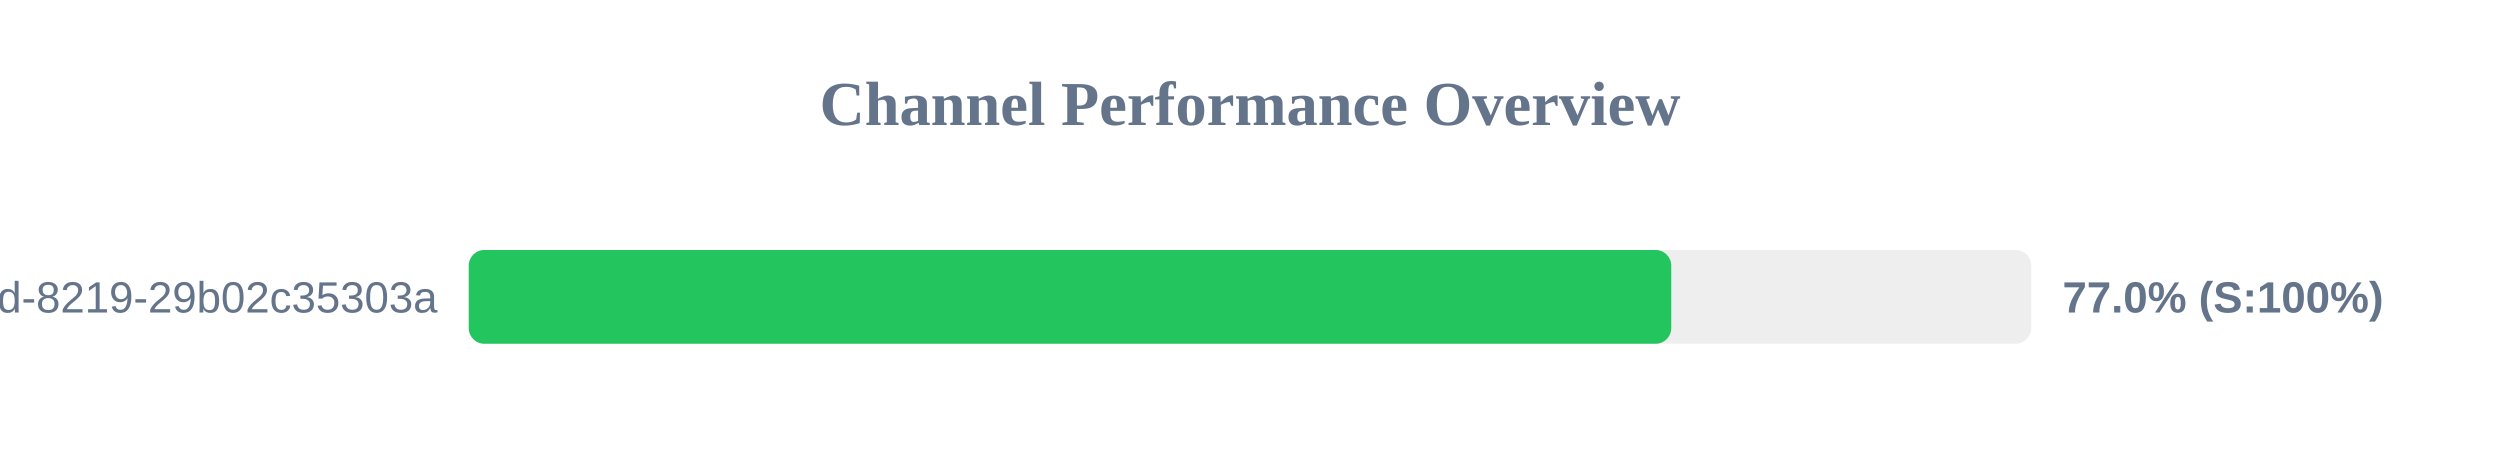
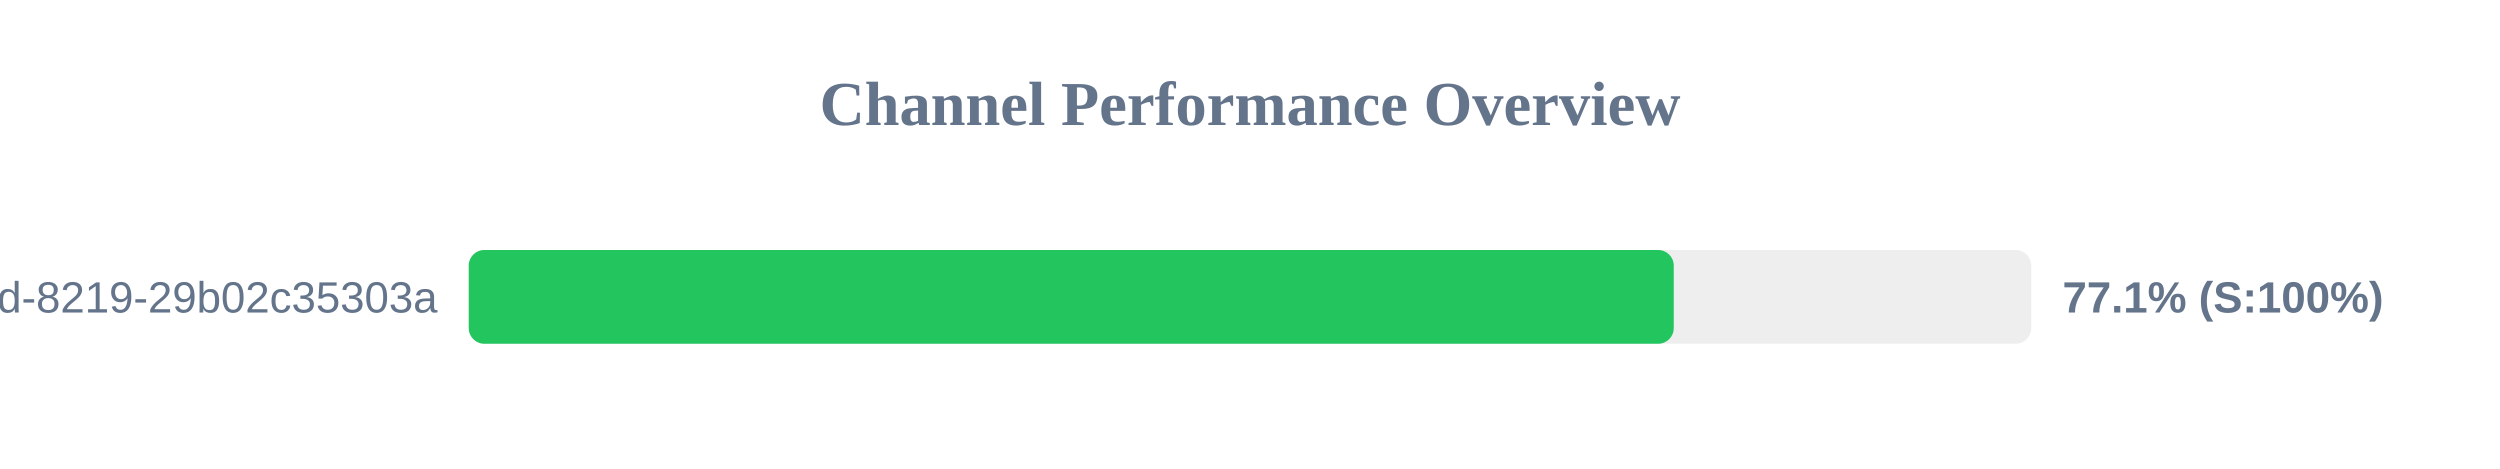
<svg xmlns="http://www.w3.org/2000/svg" width="800" height="150" version="1.1">
  <style>
        .row { font: 14px Arial; fill: #64748b; }
        .score { font: bold 14px Arial; fill: #64748b; }
    </style>
  <text x="400" y="40" text-anchor="middle" font-size="20px" font-weight="bold" fill="#64748b">Channel Performance Overview</text>
  <rect x="150" y="80" width="500" height="30" fill="#eee" rx="5" />
-   <rect x="150" y="80" width="384.8" height="30" fill="#22c55e" rx="5" />
+   <rect x="150" y="80" width="385.6" height="30" fill="#22c55e" rx="5" />
  <text x="140" y="100" text-anchor="end" class="row">?uuid=5eaa121d-4362-444d-8219-29b02c35303a</text>
-   <text x="660" y="100" text-anchor="start" class="score">77.0% (S:100%)</text>
+   <text x="660" y="100" text-anchor="start" class="score">77.1% (S:100%)</text>
</svg>
